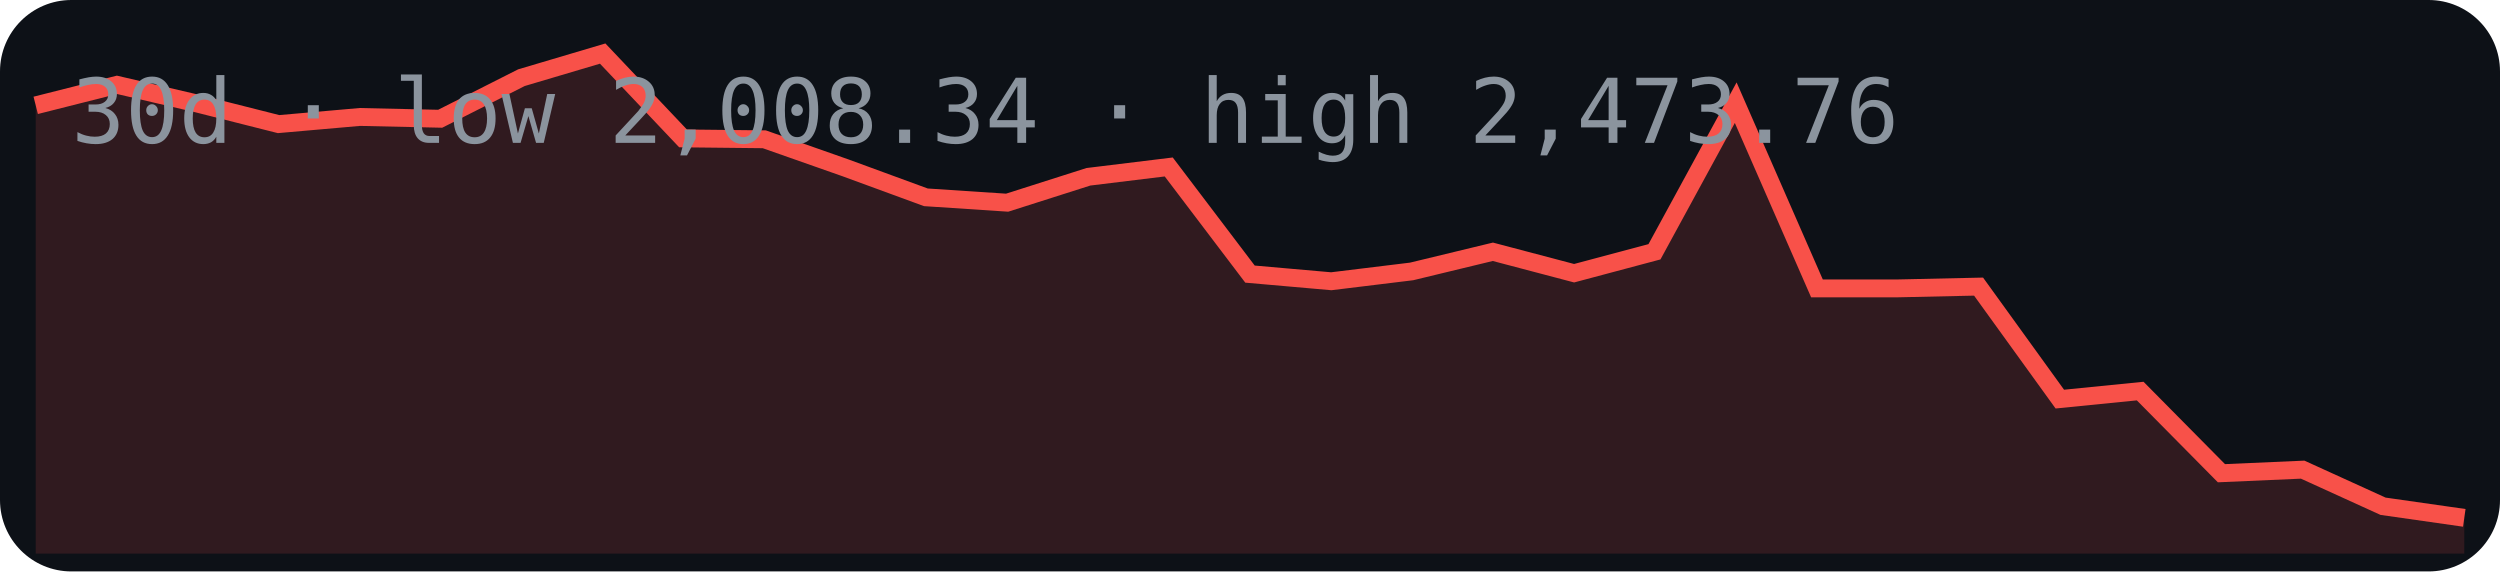
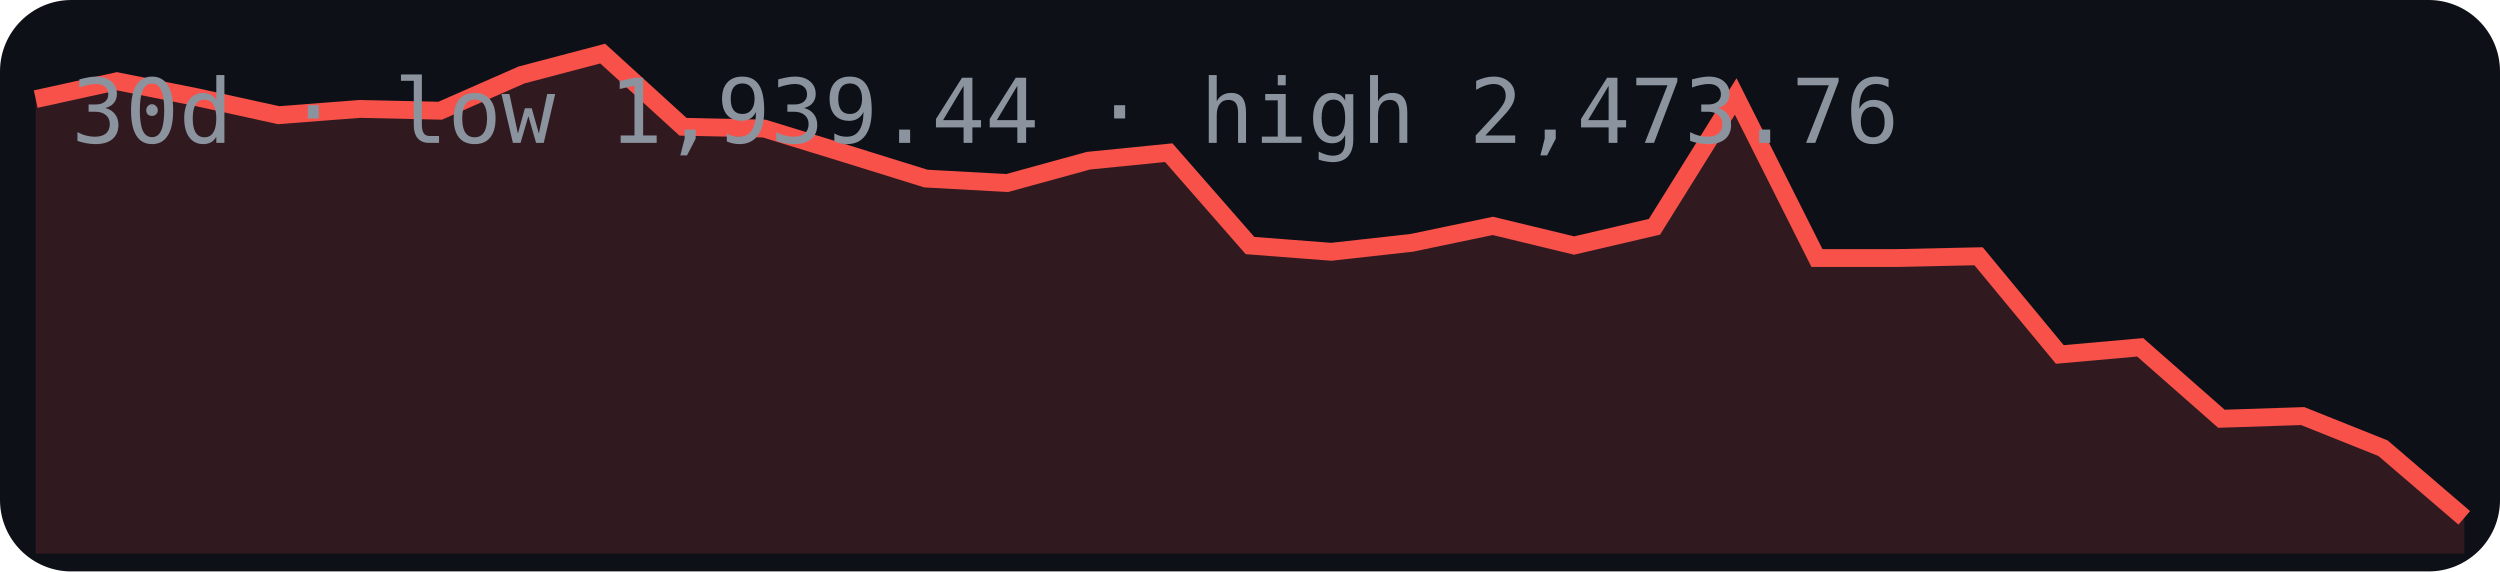
<svg xmlns="http://www.w3.org/2000/svg" width="280" height="64" viewBox="0 0 280 64">
  <rect width="280" height="64" rx="8" fill="#0d1117" />
-   <polygon points="4,62 4.0,11.8 13.1,9.5 22.1,11.6 31.2,13.9 40.3,13.1 49.3,13.3 58.4,8.7 67.5,6.0 76.5,15.5 85.6,15.6 94.7,18.8 103.7,22.1 112.8,22.7 121.9,19.8 130.9,18.7 140.0,30.7 149.1,31.5 158.1,30.4 167.2,28.2 176.3,30.6 185.3,28.2 194.4,11.5 203.5,32.3 212.5,32.3 221.6,32.1 230.7,44.7 239.7,43.8 248.8,53.0 257.9,52.6 266.9,56.7 276.0,58.0 276,62" fill="#f85149" opacity="0.15" />
-   <polyline points="4.0,11.8 13.1,9.5 22.1,11.6 31.2,13.9 40.3,13.1 49.3,13.3 58.4,8.7 67.5,6.0 76.5,15.5 85.6,15.6 94.7,18.8 103.7,22.1 112.8,22.7 121.9,19.8 130.9,18.7 140.0,30.7 149.1,31.5 158.1,30.4 167.2,28.2 176.3,30.6 185.3,28.2 194.4,11.5 203.5,32.3 212.5,32.3 221.6,32.1 230.7,44.7 239.7,43.8 248.8,53.0 257.9,52.6 266.9,56.7 276.0,58.0" fill="none" stroke="#f85149" stroke-width="2" />
-   <text x="8" y="16" font-family="monospace" font-size="10" fill="#8b949e">30d · low 2,008.34 · high 2,473.76</text>
+   <polygon points="4,62 4.0,11.1 13.1,9.1 22.1,10.9 31.2,12.9 40.3,12.2 49.3,12.4 58.4,8.4 67.5,6.0 76.5,14.2 85.6,14.4 94.7,17.2 103.7,20.0 112.8,20.5 121.9,18.0 130.9,17.1 140.0,27.5 149.1,28.2 158.1,27.2 167.2,25.3 176.3,27.5 185.3,25.4 194.4,10.8 203.5,28.9 212.5,28.9 221.6,28.7 230.7,39.7 239.7,38.9 248.8,46.9 257.9,46.6 266.9,50.2 276.0,58.0 276,62" fill="#f85149" opacity="0.15" />
+   <polyline points="4.0,11.1 13.1,9.1 22.1,10.9 31.2,12.9 40.3,12.2 49.3,12.4 58.4,8.4 67.5,6.0 76.5,14.2 85.6,14.4 94.7,17.2 103.7,20.0 112.8,20.5 121.9,18.0 130.9,17.1 140.0,27.5 149.1,28.2 158.1,27.2 167.2,25.3 176.3,27.5 185.3,25.4 194.4,10.8 203.5,28.9 212.5,28.9 221.6,28.7 230.7,39.7 239.7,38.9 248.8,46.9 257.9,46.6 266.9,50.2 276.0,58.0" fill="none" stroke="#f85149" stroke-width="2" />
+   <text x="8" y="16" font-family="monospace" font-size="10" fill="#8b949e">30d · low 1,939.44 · high 2,473.76</text>
</svg>
